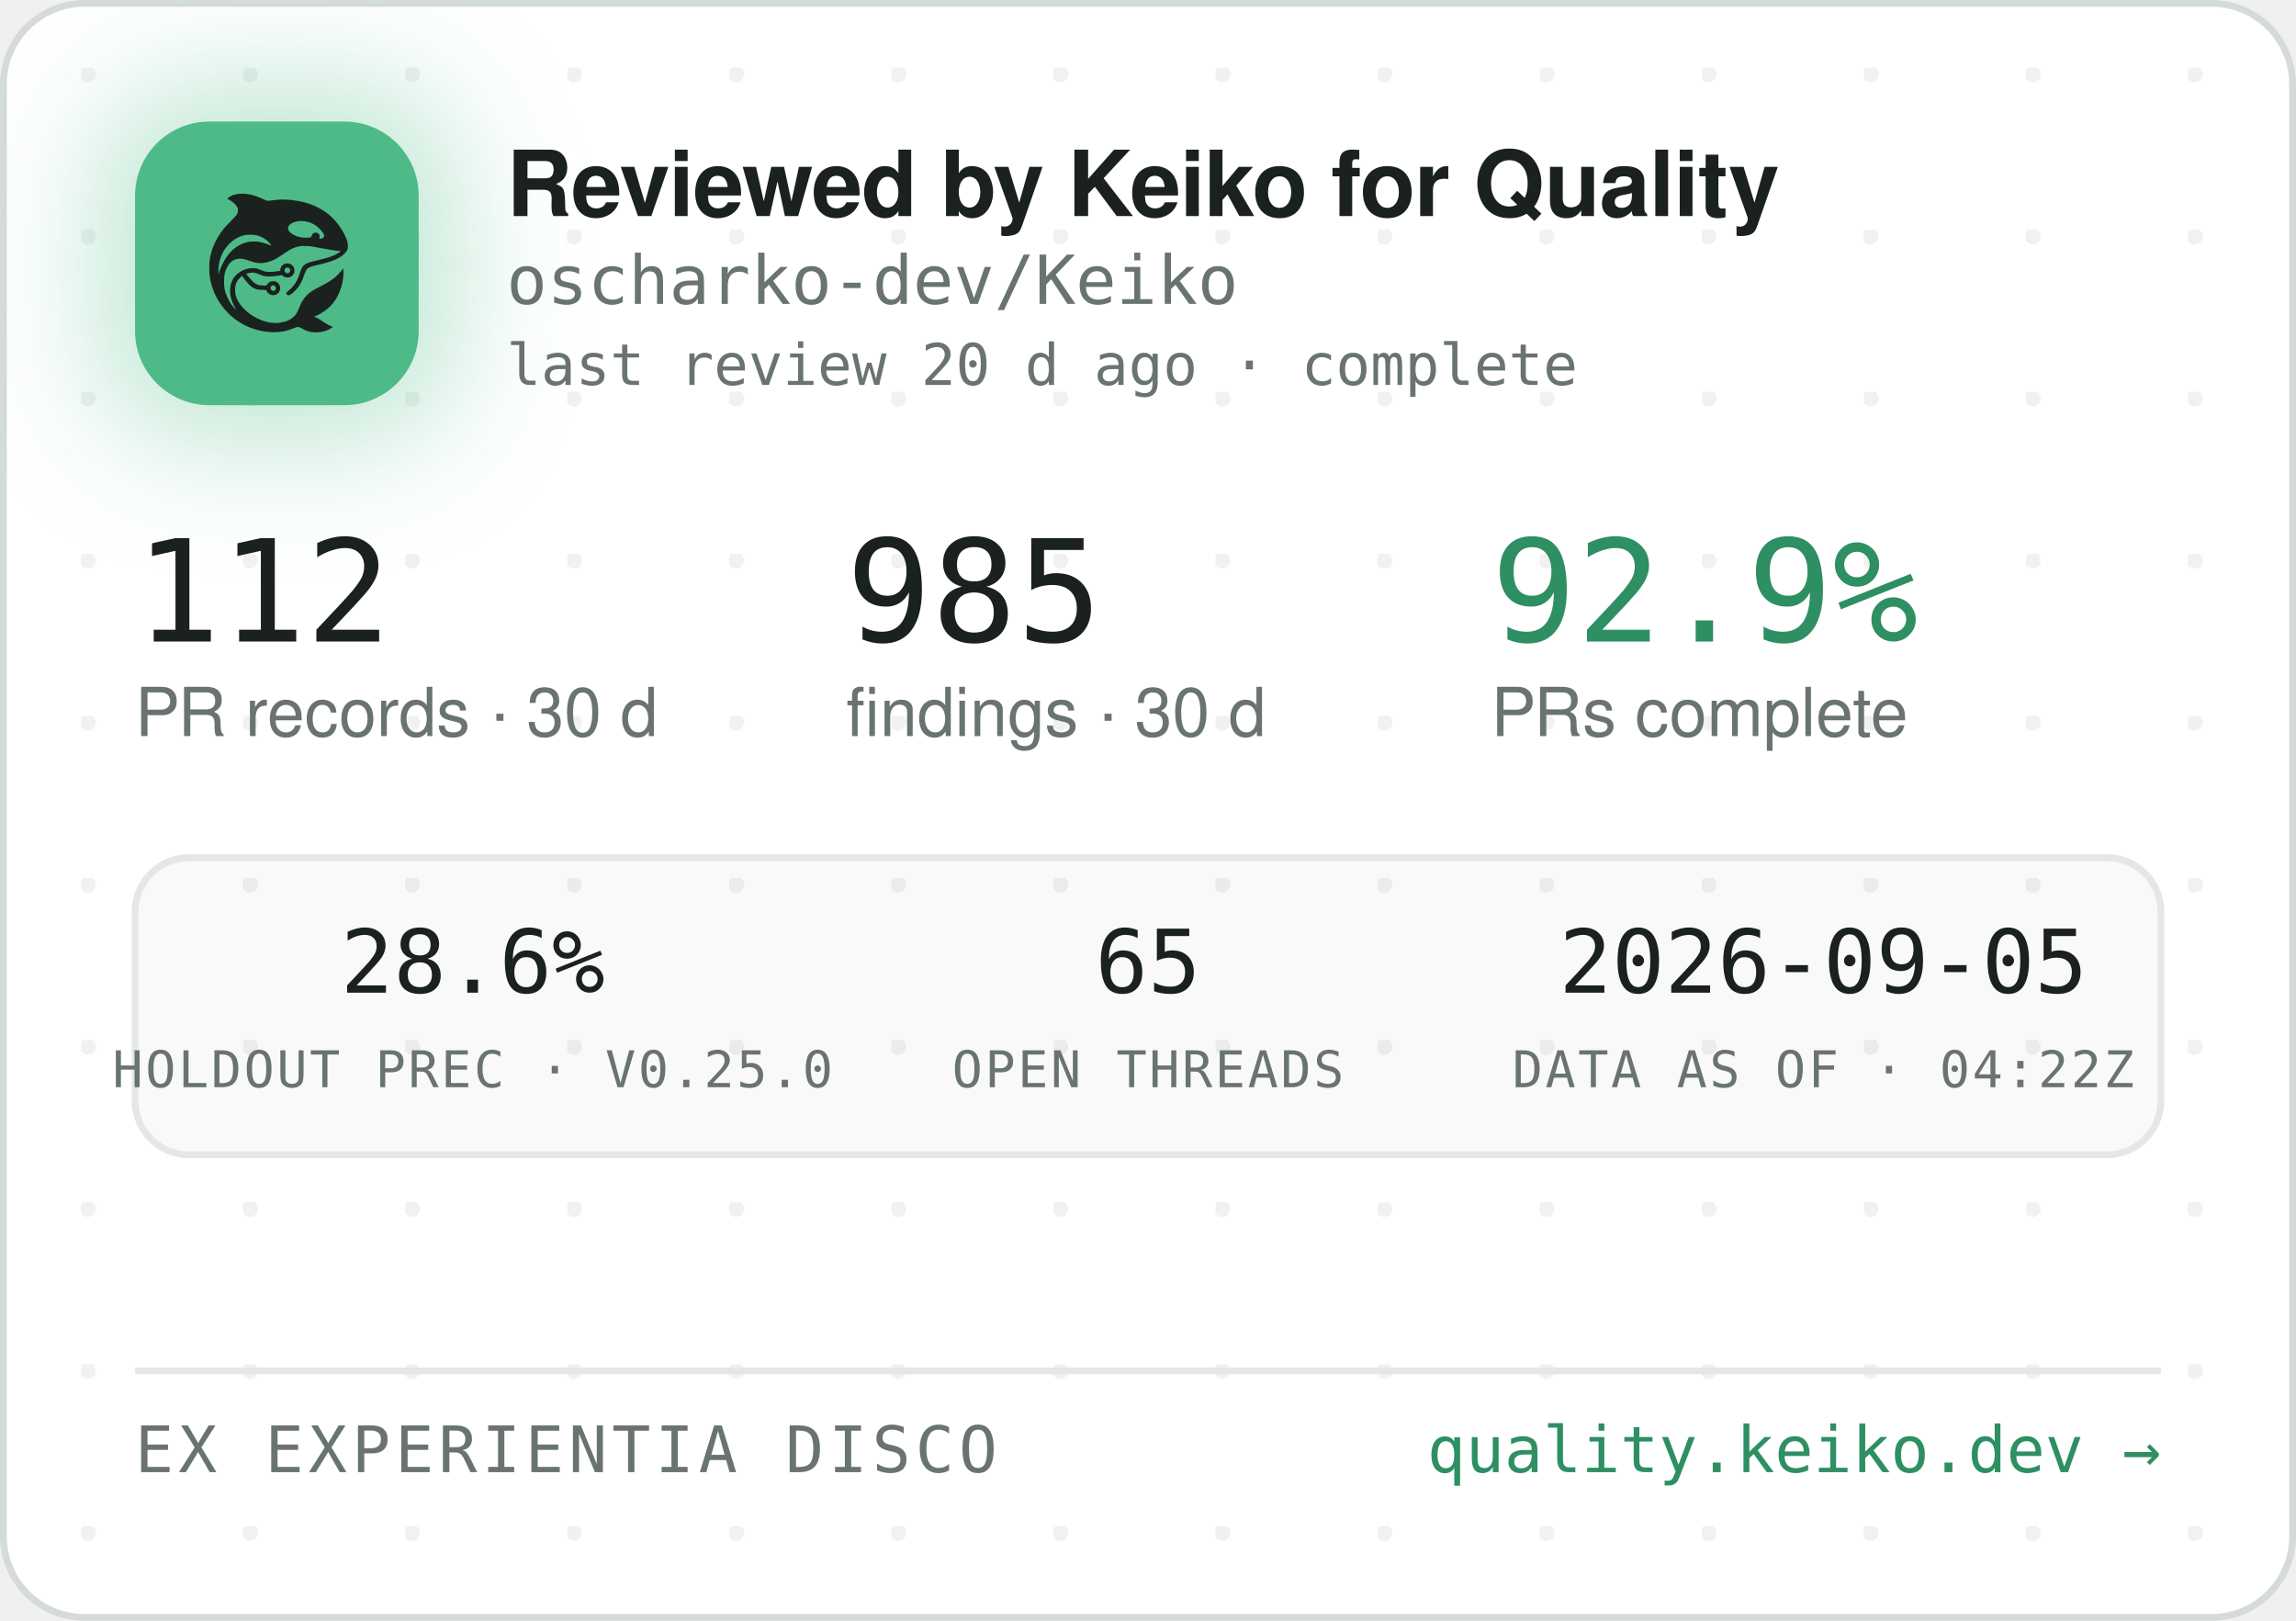
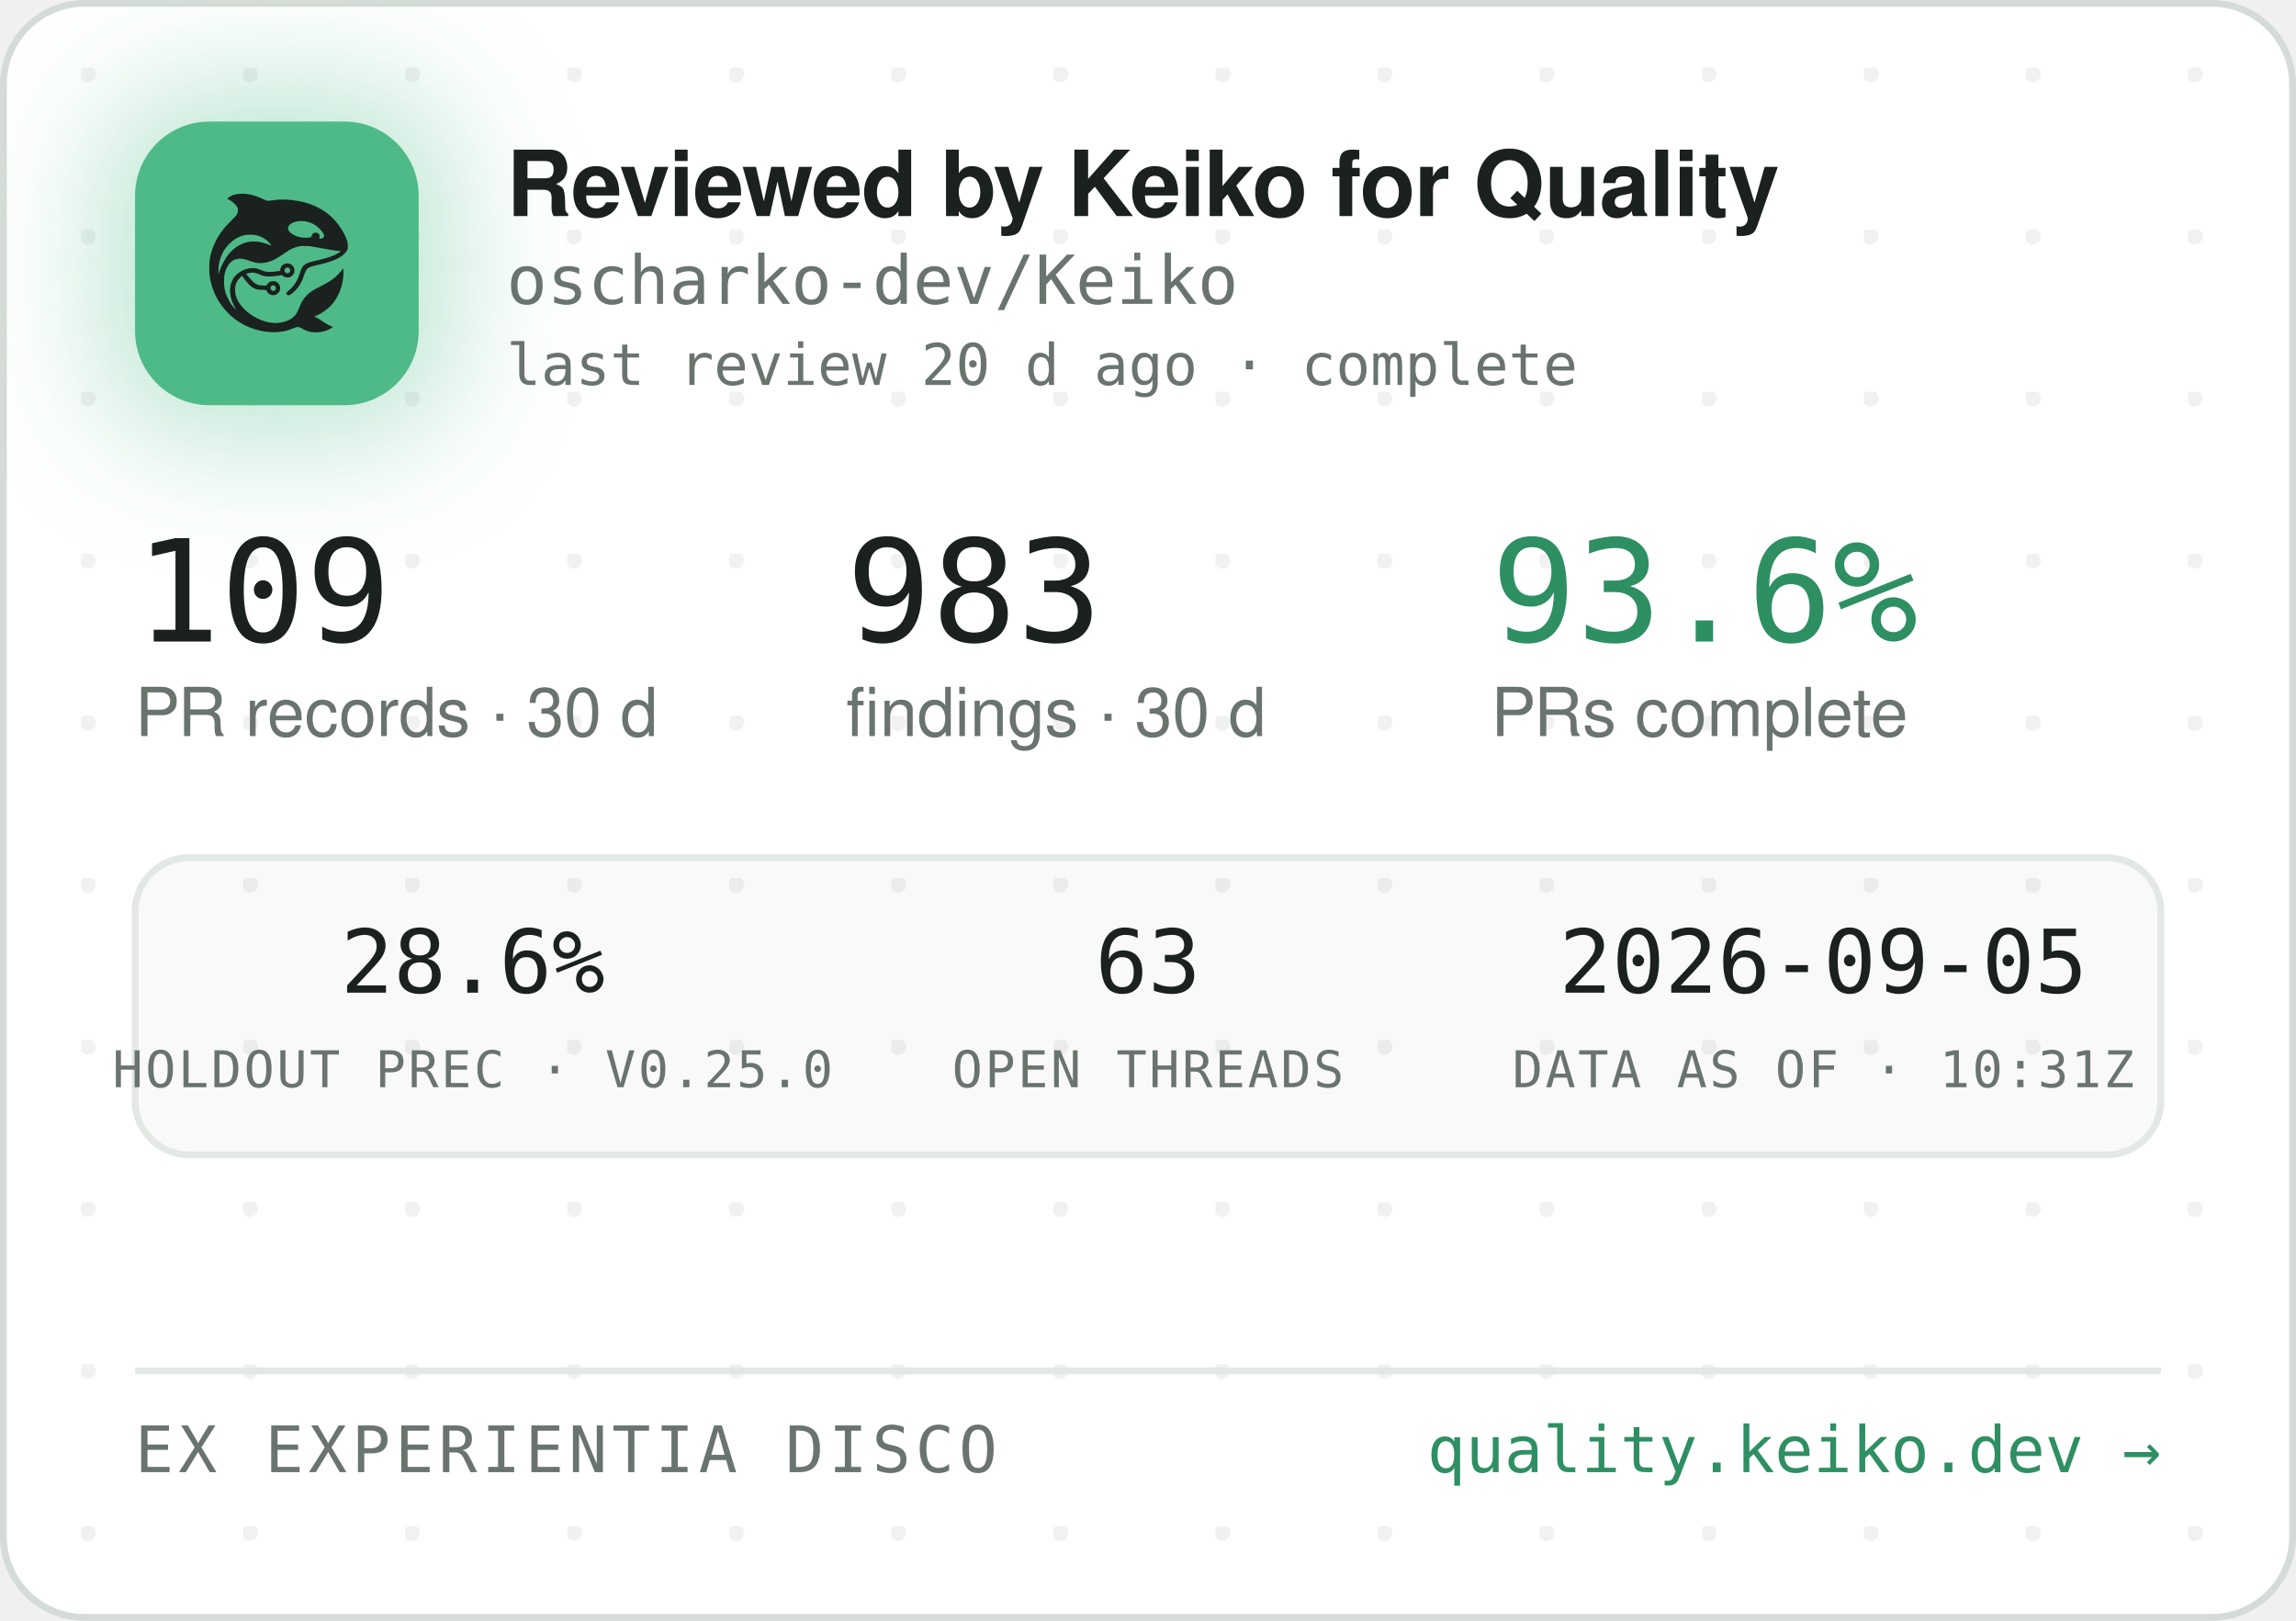
<svg xmlns="http://www.w3.org/2000/svg" width="340" height="240" viewBox="0 0 340 240" role="img" aria-label="Reviewed by Keiko for Quality — oscharko-dev/Keiko">
  <defs>
    <pattern id="dots" width="24" height="24" patternUnits="userSpaceOnUse" x="12" y="10">
      <circle cx="1" cy="1" r="1.2" fill="rgba(27,33,30,0.06)" />
    </pattern>
    <filter id="glow" x="-60%" y="-60%" width="220%" height="220%">
      <feGaussianBlur stdDeviation="9" />
    </filter>
    <clipPath id="card">
      <rect x="0.5" y="0.5" width="339" height="239" rx="12" />
    </clipPath>
  </defs>
  <rect x="0.5" y="0.5" width="339" height="239" rx="12" fill="#FFFFFF" stroke="#D5DBD6" />
  <rect x="0.5" y="0.5" width="339" height="239" rx="12" fill="url(#dots)" />
  <g clip-path="url(#card)">
    <rect x="14" y="12" width="54" height="54" rx="16" fill="rgba(78,186,135,0.35)" filter="url(#glow)" />
    <rect x="20" y="18" width="42" height="42" rx="11" fill="#4EBA87" />
    <g transform="translate(24,22) scale(0.03320312)">
      <g transform="translate(1024 0) scale(-1 1)">
        <g transform="translate(1024, 1024) scale(-0.1, -0.1)" fill="#1B211E" stroke="none">
          <path d="M3465 8223 c-144 -8 -314 -52 -408 -105 -69 -39 -146 -99 -146 -113 0 -5 30 -24 68 -42 146 -70 323 -229 377 -340 25 -49 29 -70 29 -138 -1 -72 -5 -88 -39 -160 -36 -75 -54 -95 -265 -305 -134 -132 -270 -279 -331 -355 -339 -425 -552 -896 -626 -1390 -25 -165 -25 -549 0 -720 92 -645 368 -1196 826 -1655 322 -324 710 -562 1145 -704 389 -126 793 -172 1155 -130 235 27 377 63 579 149 205 87 268 86 423 -7 102 -62 231 -115 335 -138 247 -56 562 -26 794 74 92 40 244 136 232 146 -4 3 -26 12 -48 19 -86 28 -246 116 -385 211 -162 112 -284 182 -357 207 l-48 17 40 15 c185 70 436 223 595 363 438 386 695 1014 678 1663 l-3 120 -50 -70 c-64 -90 -248 -280 -350 -362 -171 -136 -366 -255 -645 -391 -288 -140 -442 -243 -590 -391 -136 -137 -247 -316 -325 -526 -47 -127 -114 -262 -160 -326 -79 -107 -237 -224 -384 -283 -136 -55 -355 -96 -514 -96 -274 0 -548 71 -832 215 -242 123 -375 216 -553 389 -175 171 -287 332 -361 517 -44 114 -63 216 -63 359 0 152 17 233 74 350 35 70 59 102 136 179 l95 94 21 -29 c55 -75 219 -277 277 -338 171 -183 337 -256 582 -256 56 0 126 -3 155 -7 53 -6 54 -7 76 -57 30 -66 97 -128 172 -156 151 -57 318 11 395 160 33 62 34 193 3 261 -30 64 -88 125 -148 157 -44 23 -63 27 -141 27 -78 0 -97 -4 -140 -27 -58 -30 -131 -105 -141 -142 -6 -25 -8 -26 -93 -26 -47 0 -131 5 -186 10 -87 8 -111 15 -182 51 -45 22 -109 66 -143 96 -59 53 -326 361 -319 367 14 11 179 47 241 52 102 9 177 -7 318 -66 158 -66 243 -89 357 -99 157 -12 413 5 582 40 l93 19 44 -39 c59 -52 135 -75 228 -69 117 8 212 72 262 176 23 47 28 71 28 138 0 70 -4 89 -29 138 -55 110 -145 167 -270 174 -65 3 -91 0 -137 -18 -107 -40 -183 -140 -195 -257 l-6 -52 -51 -11 c-104 -23 -285 -41 -411 -42 -149 -1 -211 12 -402 88 -186 74 -256 88 -403 81 -193 -8 -377 -70 -546 -182 -342 -228 -485 -611 -399 -1064 30 -157 119 -388 209 -541 20 -35 35 -64 33 -66 -8 -8 -111 108 -190 214 -154 206 -278 489 -324 737 -28 154 -25 492 6 635 46 216 133 391 256 514 82 82 161 128 271 156 152 39 300 23 529 -57 217 -76 308 -101 410 -114 137 -17 284 -7 426 30 272 70 414 145 809 425 217 153 399 238 610 283 64 14 129 18 265 18 197 0 269 -9 615 -76 461 -89 843 -149 952 -149 41 0 41 0 23 -20 -28 -31 -169 -119 -254 -158 -167 -77 -388 -145 -716 -222 -399 -93 -508 -128 -608 -194 -102 -68 -160 -160 -217 -346 -35 -115 -102 -286 -149 -378 -85 -168 -227 -341 -377 -458 -105 -82 -115 -107 -69 -162 29 -34 65 -44 109 -29 86 29 261 181 371 322 126 162 201 309 295 581 61 176 90 232 145 283 62 57 163 93 470 165 439 104 640 169 863 278 206 100 368 240 434 375 32 67 33 71 33 198 -1 120 -3 138 -34 229 -98 294 -319 655 -573 936 -381 421 -968 723 -1618 834 -448 76 -767 83 -1169 25 -80 -12 -165 -19 -190 -17 -26 3 -90 26 -146 53 -343 162 -576 233 -842 255 -114 9 -141 10 -248 3z m2926 -1227 c164 -27 346 -102 485 -202 181 -129 354 -348 354 -448 0 -64 -75 -126 -154 -126 -60 0 -63 4 -52 70 8 50 7 65 -9 100 -29 64 -74 93 -151 98 -54 4 -70 1 -107 -21 -42 -25 -61 -52 -91 -129 -25 -64 -55 -73 -246 -73 -121 0 -187 5 -248 18 -318 70 -556 242 -556 402 0 218 388 374 775 311z m-2249 -611 c119 -21 208 -50 321 -106 114 -56 177 -100 266 -184 67 -63 157 -173 148 -181 -2 -3 -61 18 -130 45 -131 52 -298 100 -427 122 -113 20 -367 17 -470 -4 -502 -106 -885 -433 -1160 -992 -70 -142 -160 -379 -160 -424 0 -9 -5 -23 -11 -31 -13 -19 -5 316 10 410 80 482 295 846 661 1117 145 107 350 197 522 228 100 18 326 18 430 0z m1485 -1456 c95 -36 119 -159 42 -223 -78 -66 -209 -1 -209 104 0 60 33 100 99 121 36 10 36 10 68 -2z m-591 -822 c29 -26 37 -42 40 -77 6 -54 -9 -86 -55 -117 -41 -28 -70 -29 -119 -4 -44 22 -62 55 -62 112 0 51 13 75 53 99 50 31 101 26 143 -13z" />
        </g>
      </g>
    </g>
    <text x="75" y="32" font-family="-apple-system,'Segoe UI',Helvetica,Arial,sans-serif" font-size="13.5" font-weight="650" letter-spacing="-0.14" fill="#1B211E">Reviewed by Keiko for Quality</text>
    <text x="75" y="45" font-family="'JetBrains Mono',SFMono-Regular,Consolas,Menlo,monospace" font-size="10" fill="#6A746E">oscharko-dev/Keiko</text>
    <text x="75" y="57" font-family="'JetBrains Mono',SFMono-Regular,Consolas,Menlo,monospace" font-size="8.5" fill="#6A746E">last review 20 d ago · complete</text>
-     <text x="20" y="95" font-family="'JetBrains Mono',SFMono-Regular,Consolas,Menlo,monospace" font-size="21" fill="#1B211E">112</text>
+     <text x="20" y="95" font-family="'JetBrains Mono',SFMono-Regular,Consolas,Menlo,monospace" font-size="21" fill="#1B211E">109</text>
    <text x="20" y="109" font-family="-apple-system,'Segoe UI',Helvetica,Arial,sans-serif" font-size="10" fill="#6A746E">PR records · 30 d</text>
-     <text x="125.3" y="95" font-family="'JetBrains Mono',SFMono-Regular,Consolas,Menlo,monospace" font-size="21" fill="#1B211E">985</text>
+     <text x="125.3" y="95" font-family="'JetBrains Mono',SFMono-Regular,Consolas,Menlo,monospace" font-size="21" fill="#1B211E">983</text>
    <text x="125.3" y="109" font-family="-apple-system,'Segoe UI',Helvetica,Arial,sans-serif" font-size="10" fill="#6A746E">findings · 30 d</text>
-     <text x="220.8" y="95" font-family="'JetBrains Mono',SFMono-Regular,Consolas,Menlo,monospace" font-size="21" fill="#2E8F63">92.9%</text>
+     <text x="220.8" y="95" font-family="'JetBrains Mono',SFMono-Regular,Consolas,Menlo,monospace" font-size="21" fill="#2E8F63">93.6%</text>
    <text x="220.8" y="109" font-family="-apple-system,'Segoe UI',Helvetica,Arial,sans-serif" font-size="10" fill="#6A746E">PRs complete</text>
    <rect x="20" y="127" width="300" height="44" rx="8" fill="rgba(27,33,30,0.025)" stroke="#E3E8E4" />
    <text x="70" y="147" text-anchor="middle" font-family="'JetBrains Mono',SFMono-Regular,Consolas,Menlo,monospace" font-size="13" fill="#1B211E">28.6%</text>
    <text x="70" y="161" text-anchor="middle" font-family="'JetBrains Mono',SFMono-Regular,Consolas,Menlo,monospace" font-size="7.5" letter-spacing="0.35" fill="#6A746E">HOLDOUT PREC · V0.25.0</text>
-     <text x="170" y="147" text-anchor="middle" font-family="'JetBrains Mono',SFMono-Regular,Consolas,Menlo,monospace" font-size="13" fill="#1B211E">65</text>
+     <text x="170" y="147" text-anchor="middle" font-family="'JetBrains Mono',SFMono-Regular,Consolas,Menlo,monospace" font-size="13" fill="#1B211E">63</text>
    <text x="170" y="161" text-anchor="middle" font-family="'JetBrains Mono',SFMono-Regular,Consolas,Menlo,monospace" font-size="7.5" letter-spacing="0.35" fill="#6A746E">OPEN THREADS</text>
    <text x="270" y="147" text-anchor="middle" font-family="'JetBrains Mono',SFMono-Regular,Consolas,Menlo,monospace" font-size="13" fill="#1B211E">2026-09-05</text>
-     <text x="270" y="161" text-anchor="middle" font-family="'JetBrains Mono',SFMono-Regular,Consolas,Menlo,monospace" font-size="7.5" letter-spacing="0.35" fill="#6A746E">DATA AS OF · 04:22Z</text>
+     <text x="270" y="161" text-anchor="middle" font-family="'JetBrains Mono',SFMono-Regular,Consolas,Menlo,monospace" font-size="7.5" letter-spacing="0.35" fill="#6A746E">DATA AS OF · 10:31Z</text>
    <line x1="20" y1="203" x2="320" y2="203" stroke="#E3E8E4" />
    <text x="20" y="218" font-family="'JetBrains Mono',SFMono-Regular,Consolas,Menlo,monospace" font-size="9.5" letter-spacing="0.7" fill="#6A746E">EX EXPERIENTIA DISCO</text>
    <text x="320" y="218" text-anchor="end" font-family="'JetBrains Mono',SFMono-Regular,Consolas,Menlo,monospace" font-size="9.5" fill="#2E8F63">quality.keiko.dev →</text>
  </g>
</svg>
